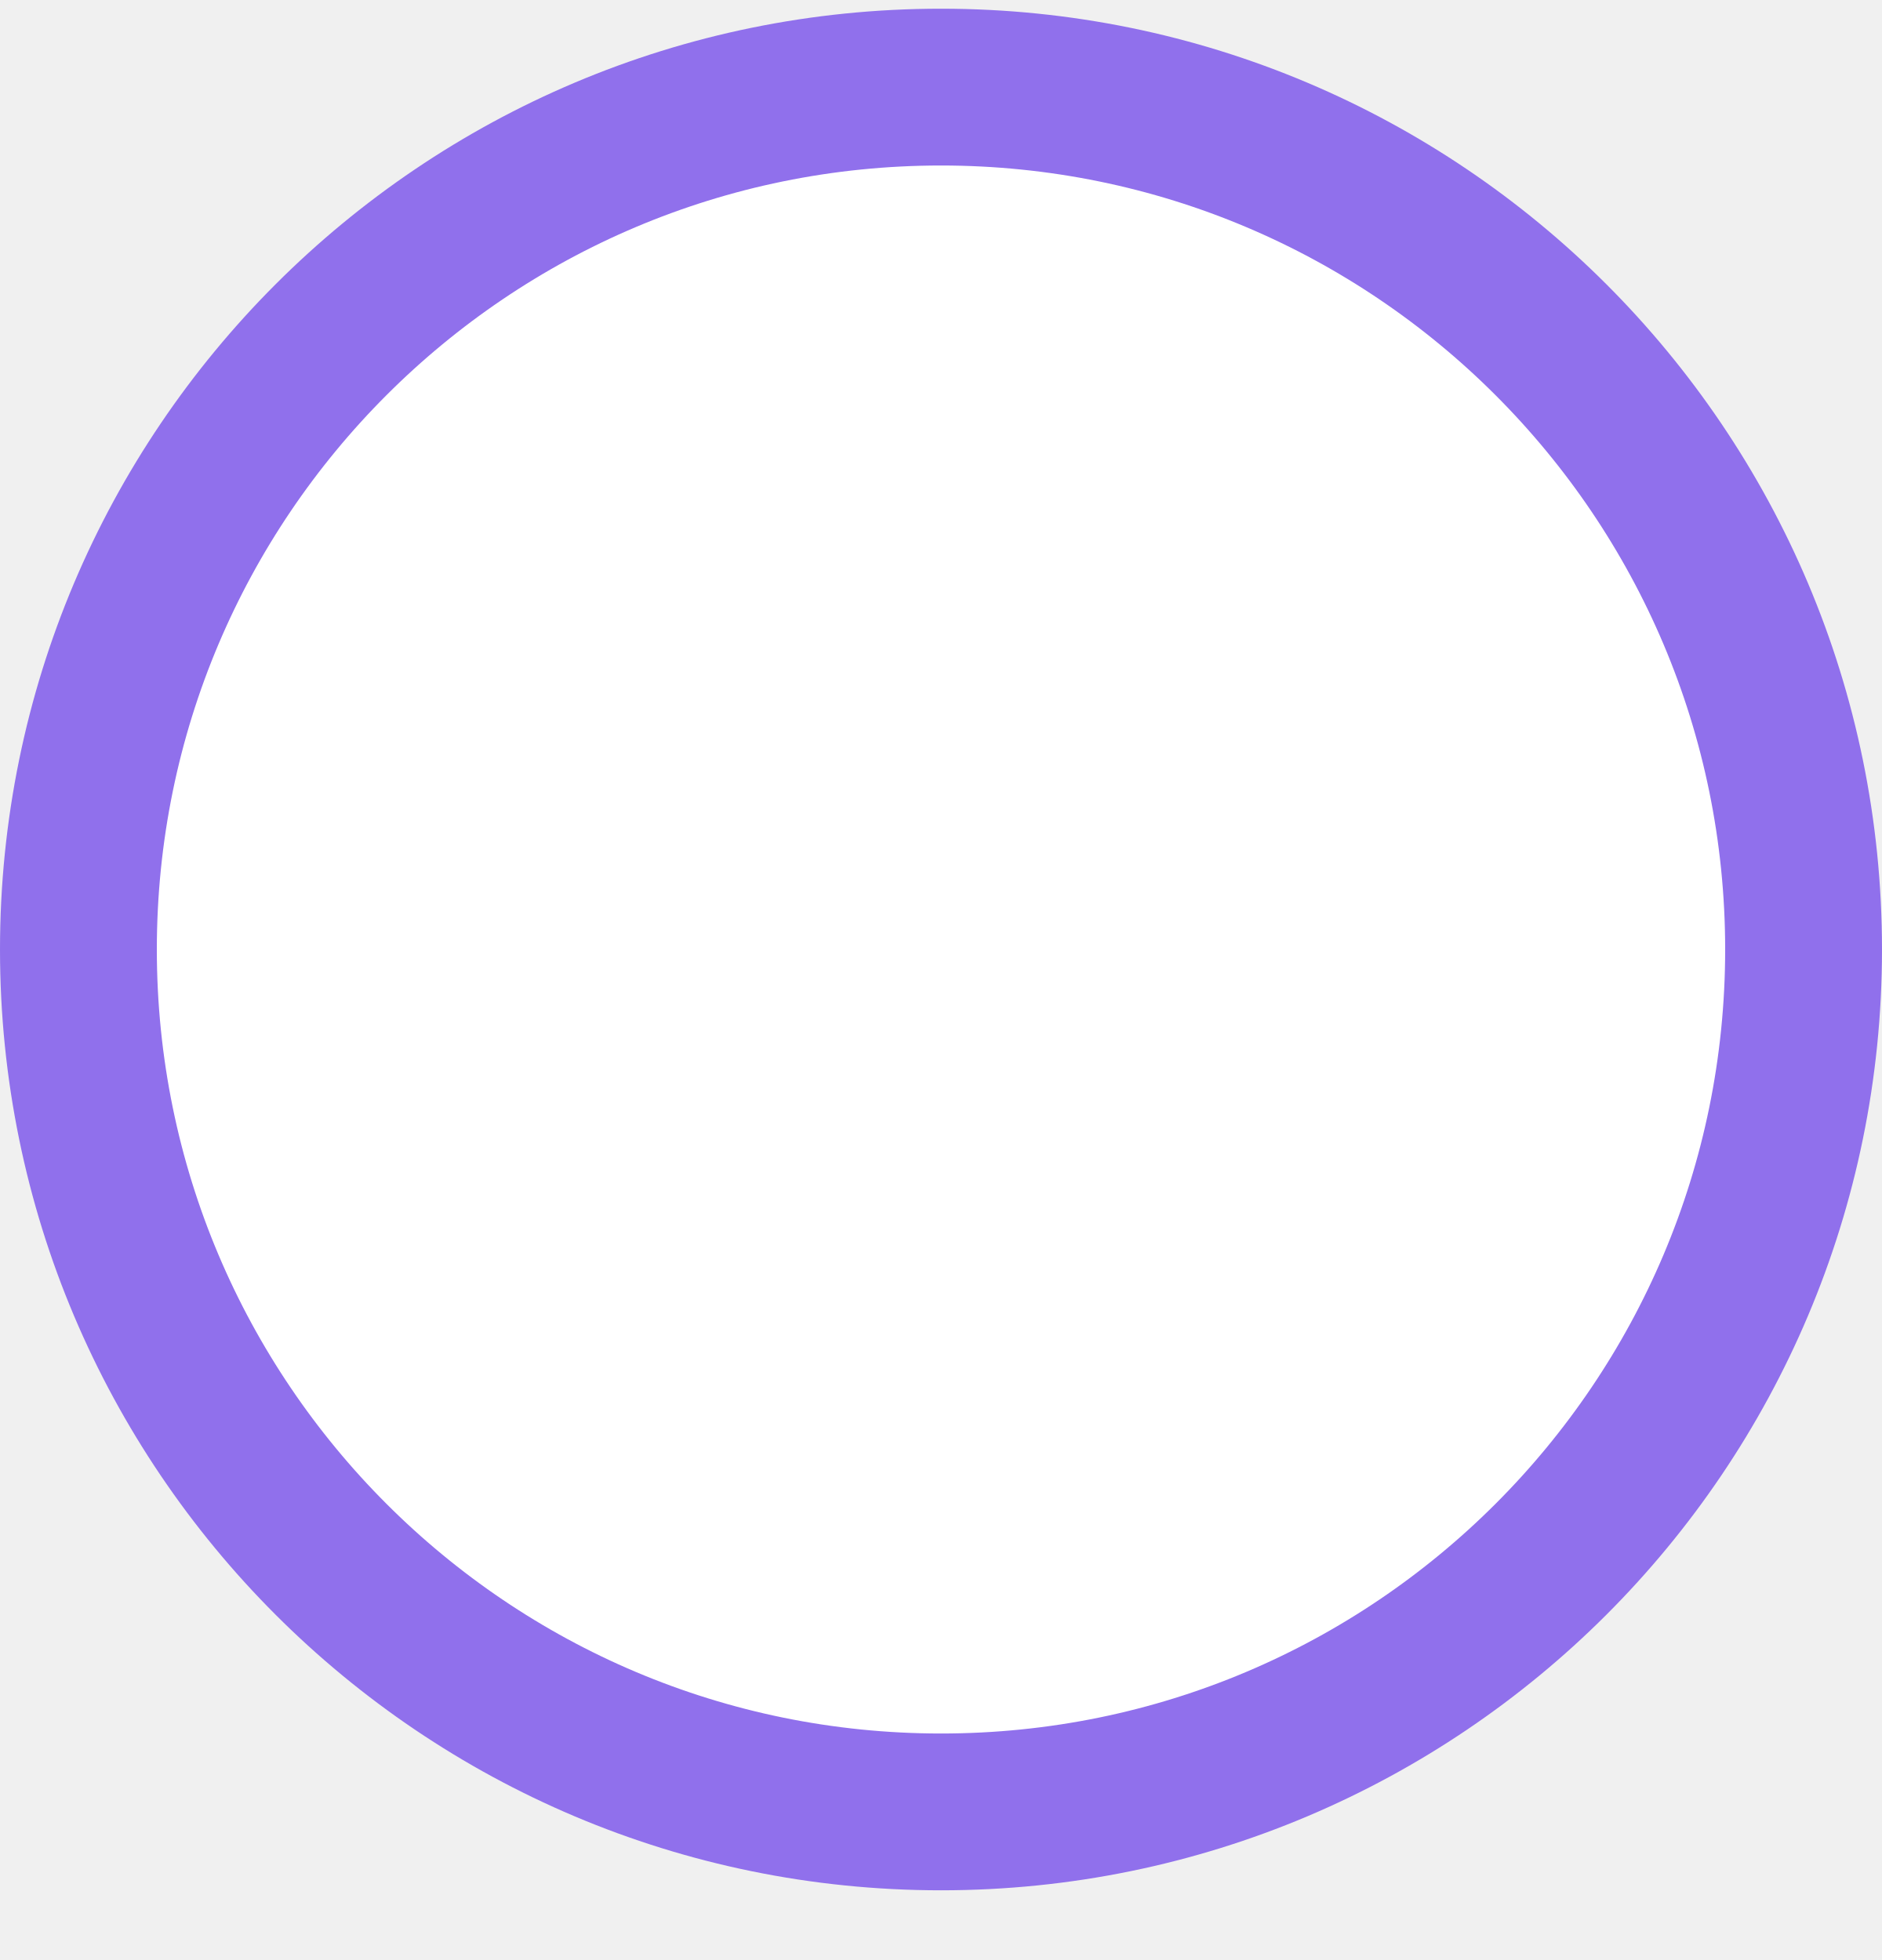
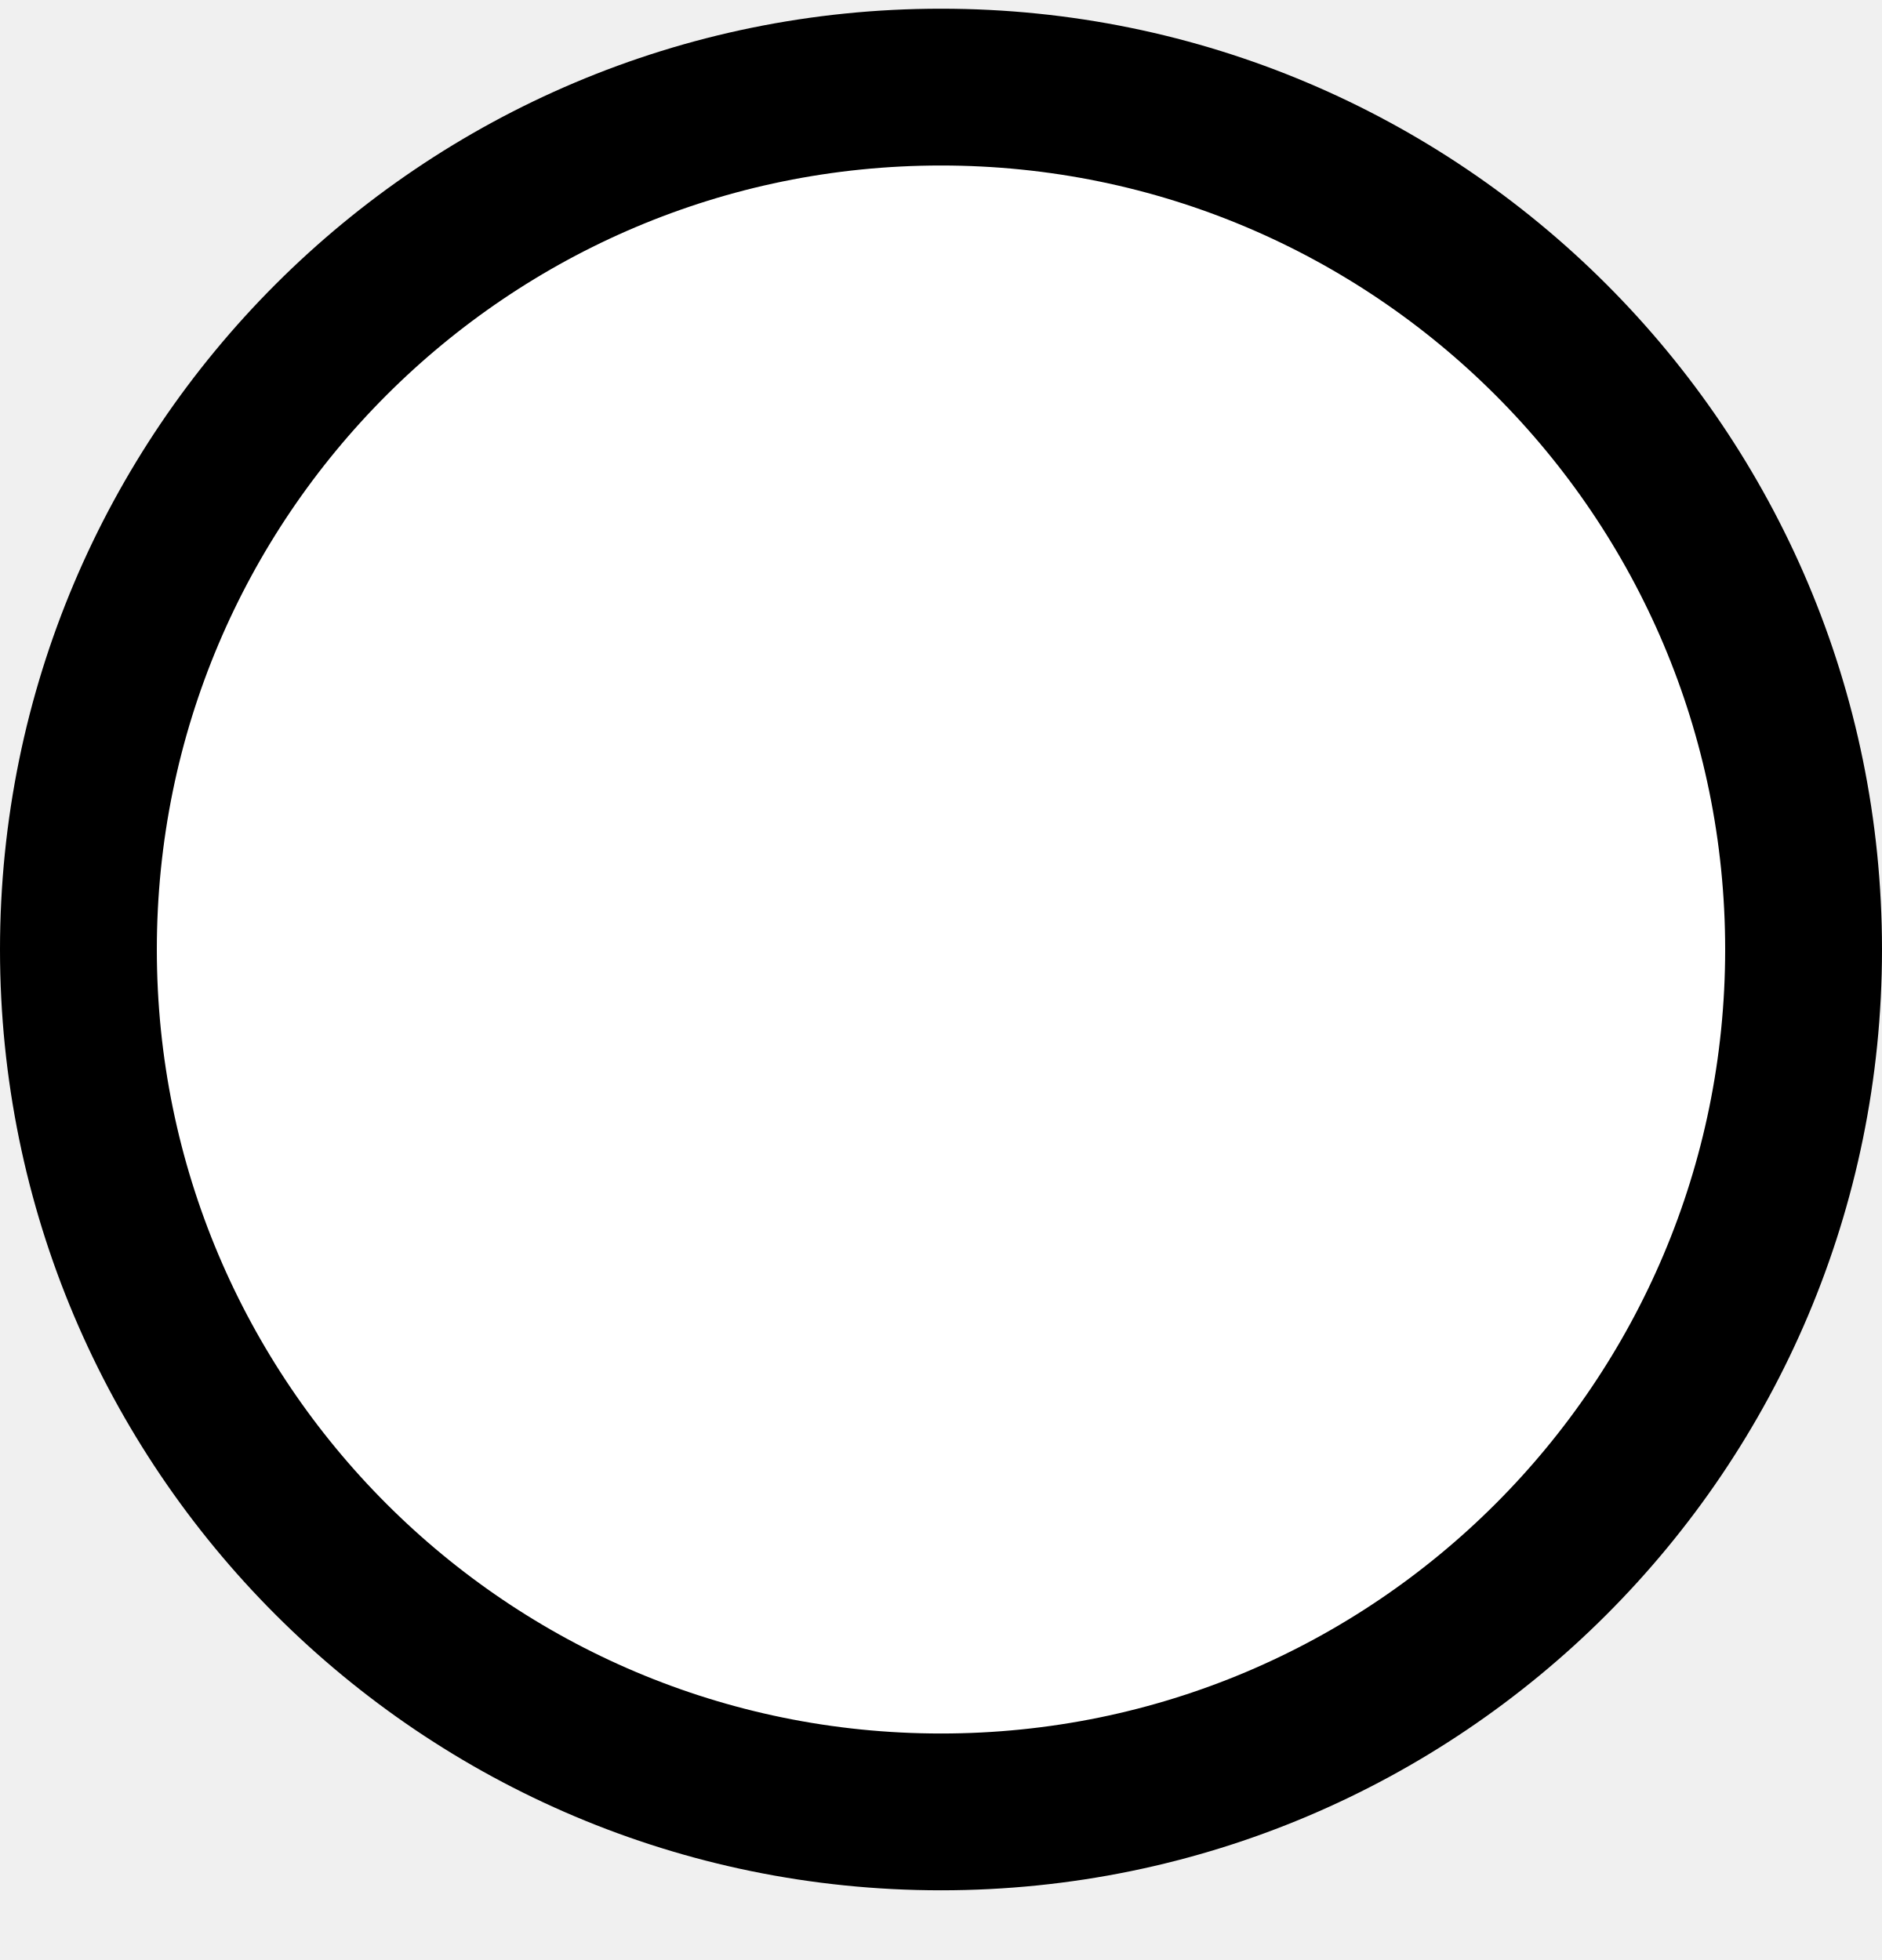
<svg xmlns="http://www.w3.org/2000/svg" width="24" height="25" viewBox="0 0 24 25" fill="none">
-   <circle cx="12" cy="12.111" r="11" fill="white" stroke="#9070EC" stroke-width="2" />
+   <circle cx="12" cy="12.111" r="11" fill="white" stroke="currentcolor" stroke-width="2" />
</svg>
